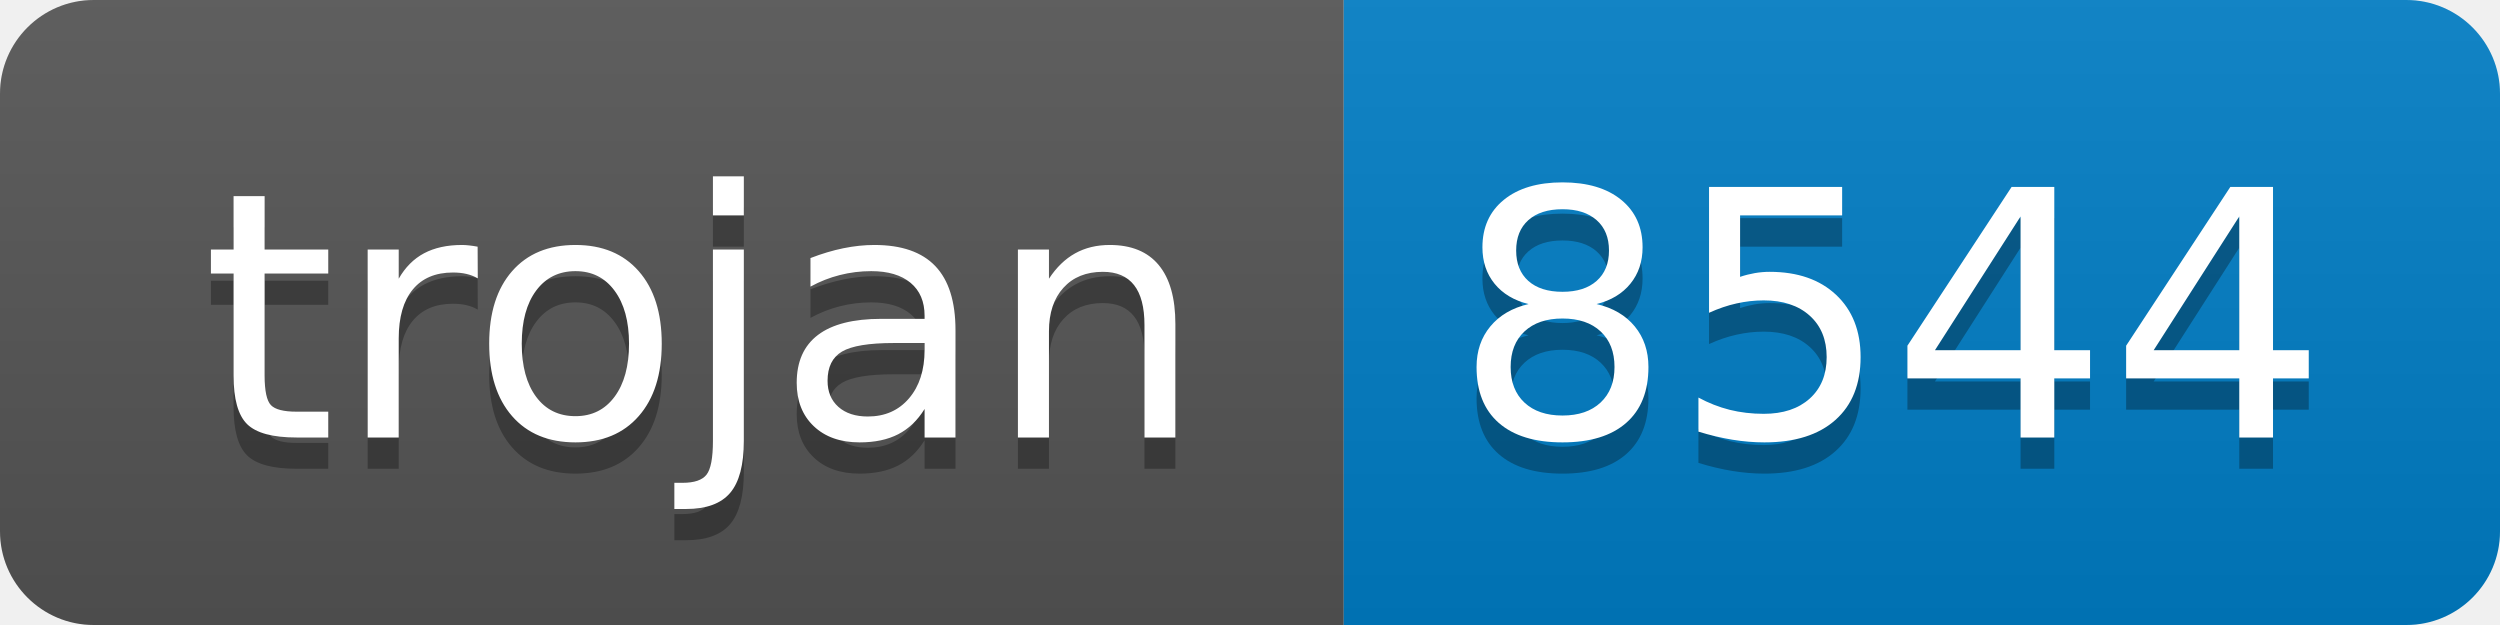
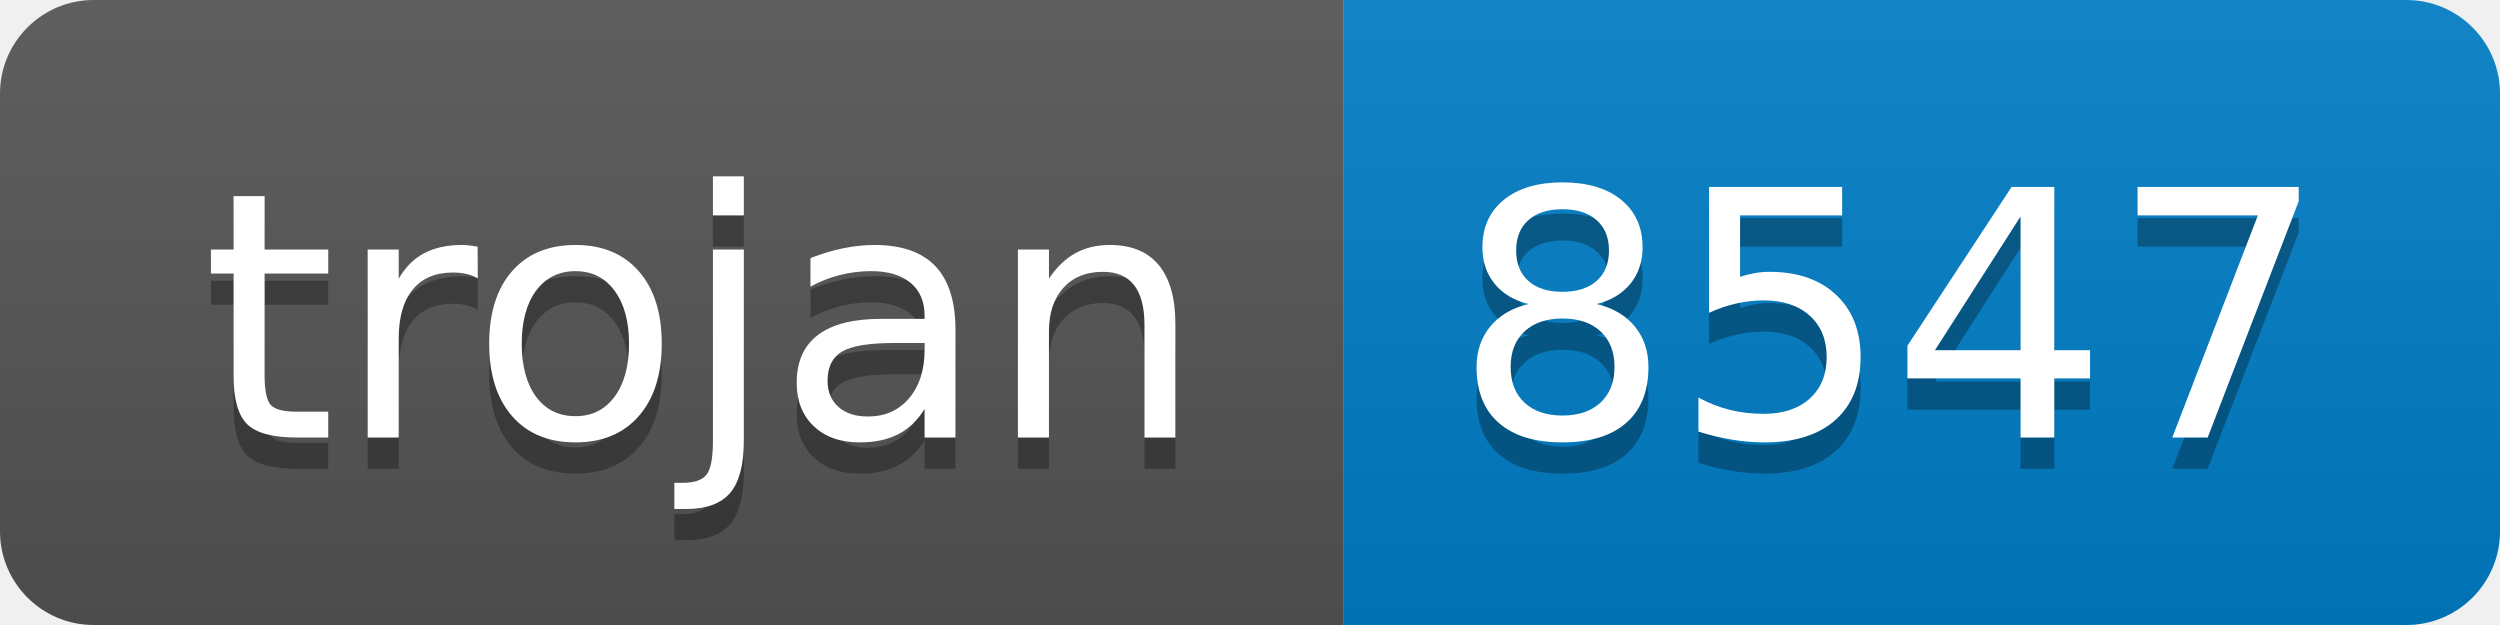
- <svg xmlns="http://www.w3.org/2000/svg" width="80" height="20" role="img" aria-label="trojan: 8544">
+ <svg xmlns="http://www.w3.org/2000/svg" width="80" height="20" role="img" aria-label="trojan: 8547">
  <linearGradient id="s" x2="0" y2="100%">
    <stop offset="0" stop-color="#bbb" stop-opacity=".1" />
    <stop offset="1" stop-opacity=".1" />
  </linearGradient>
  <clipPath id="r">
    <rect width="80" height="20" rx="3" fill="#fff" />
  </clipPath>
  <g clip-path="url(#r)">
    <rect width="43" height="20" fill="#555" />
    <rect x="43" width="37" height="20" fill="#007ec6" />
    <rect width="80" height="20" fill="url(#s)" />
  </g>
  <g fill="#fff" text-anchor="middle" font-family="Verdana,Geneva,DejaVu Sans,sans-serif" text-rendering="geometricPrecision" font-size="110">
    <text aria-hidden="true" x="225" y="150" fill="#010101" fill-opacity=".3" transform="scale(.1)" textLength="330">trojan</text>
    <text x="225" y="140" transform="scale(.1)" fill="#fff" textLength="330">trojan</text>
-     <text aria-hidden="true" x="605" y="150" fill="#010101" fill-opacity=".3" transform="scale(.1)" textLength="270">8544</text>
-     <text x="605" y="140" transform="scale(.1)" fill="#fff" textLength="270">8544</text>
+     <text aria-hidden="true" x="605" y="150" fill="#010101" fill-opacity=".3" transform="scale(.1)" textLength="270">8547</text>
+     <text x="605" y="140" transform="scale(.1)" fill="#fff" textLength="270">8547</text>
  </g>
</svg>
